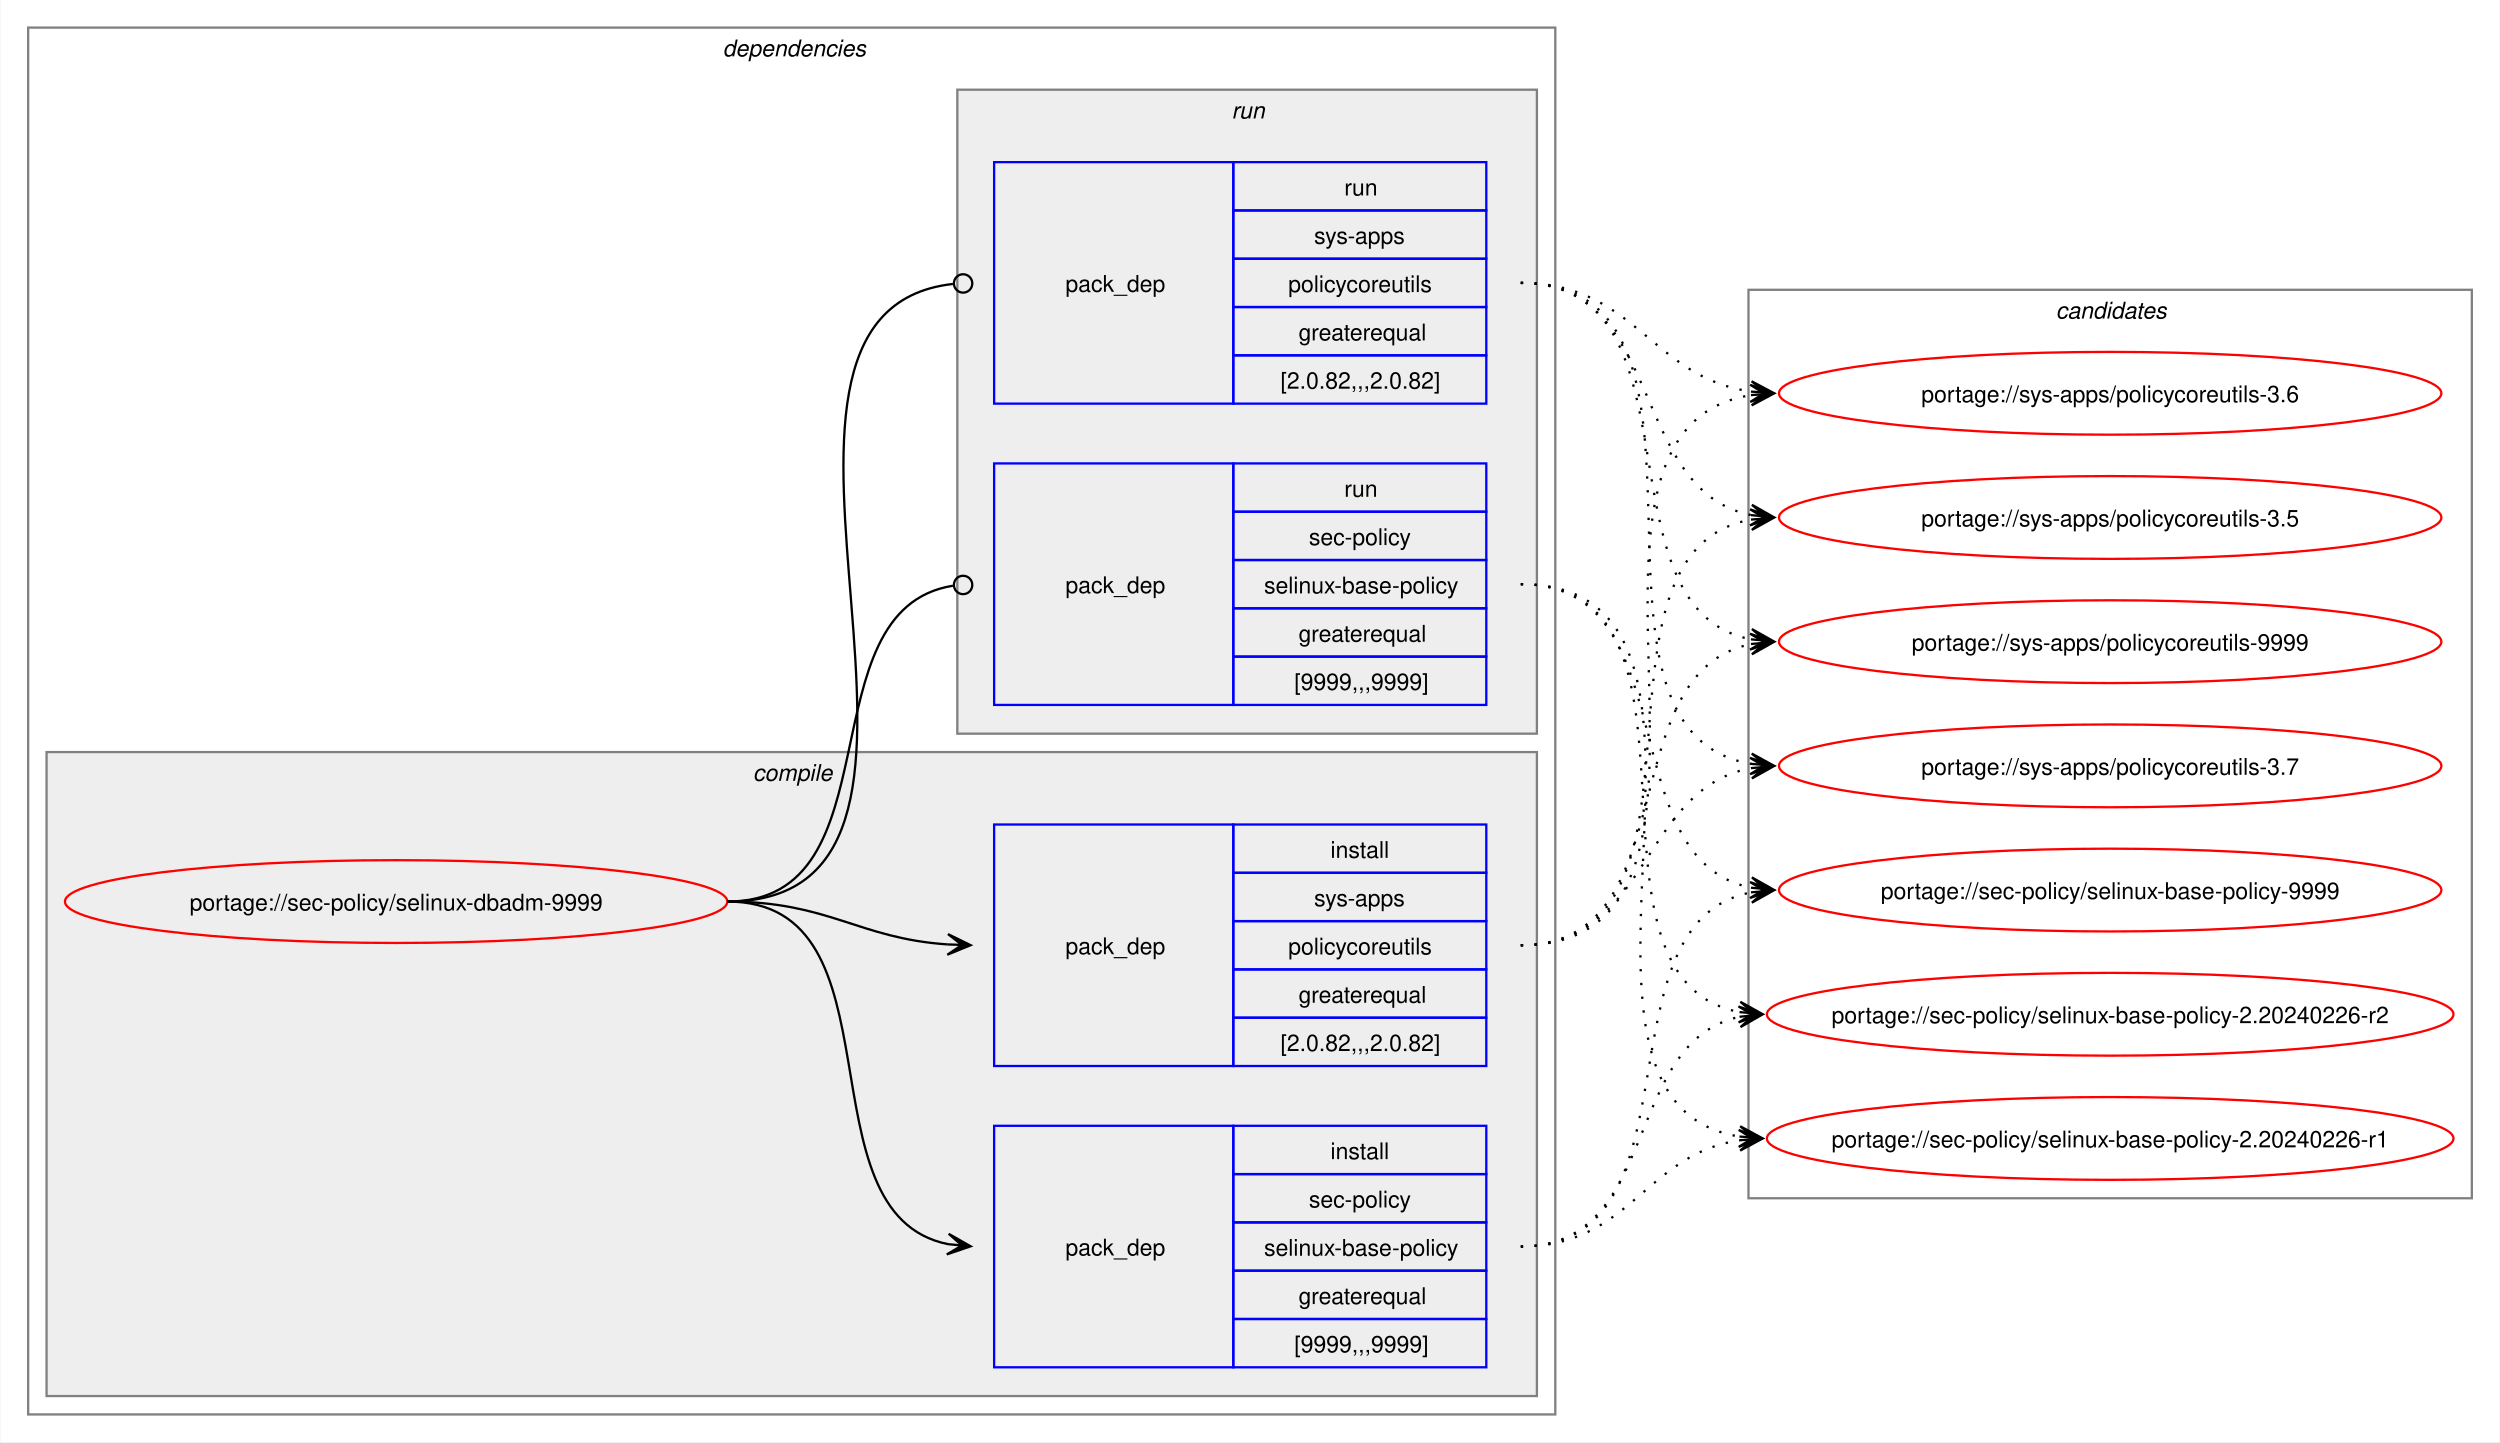
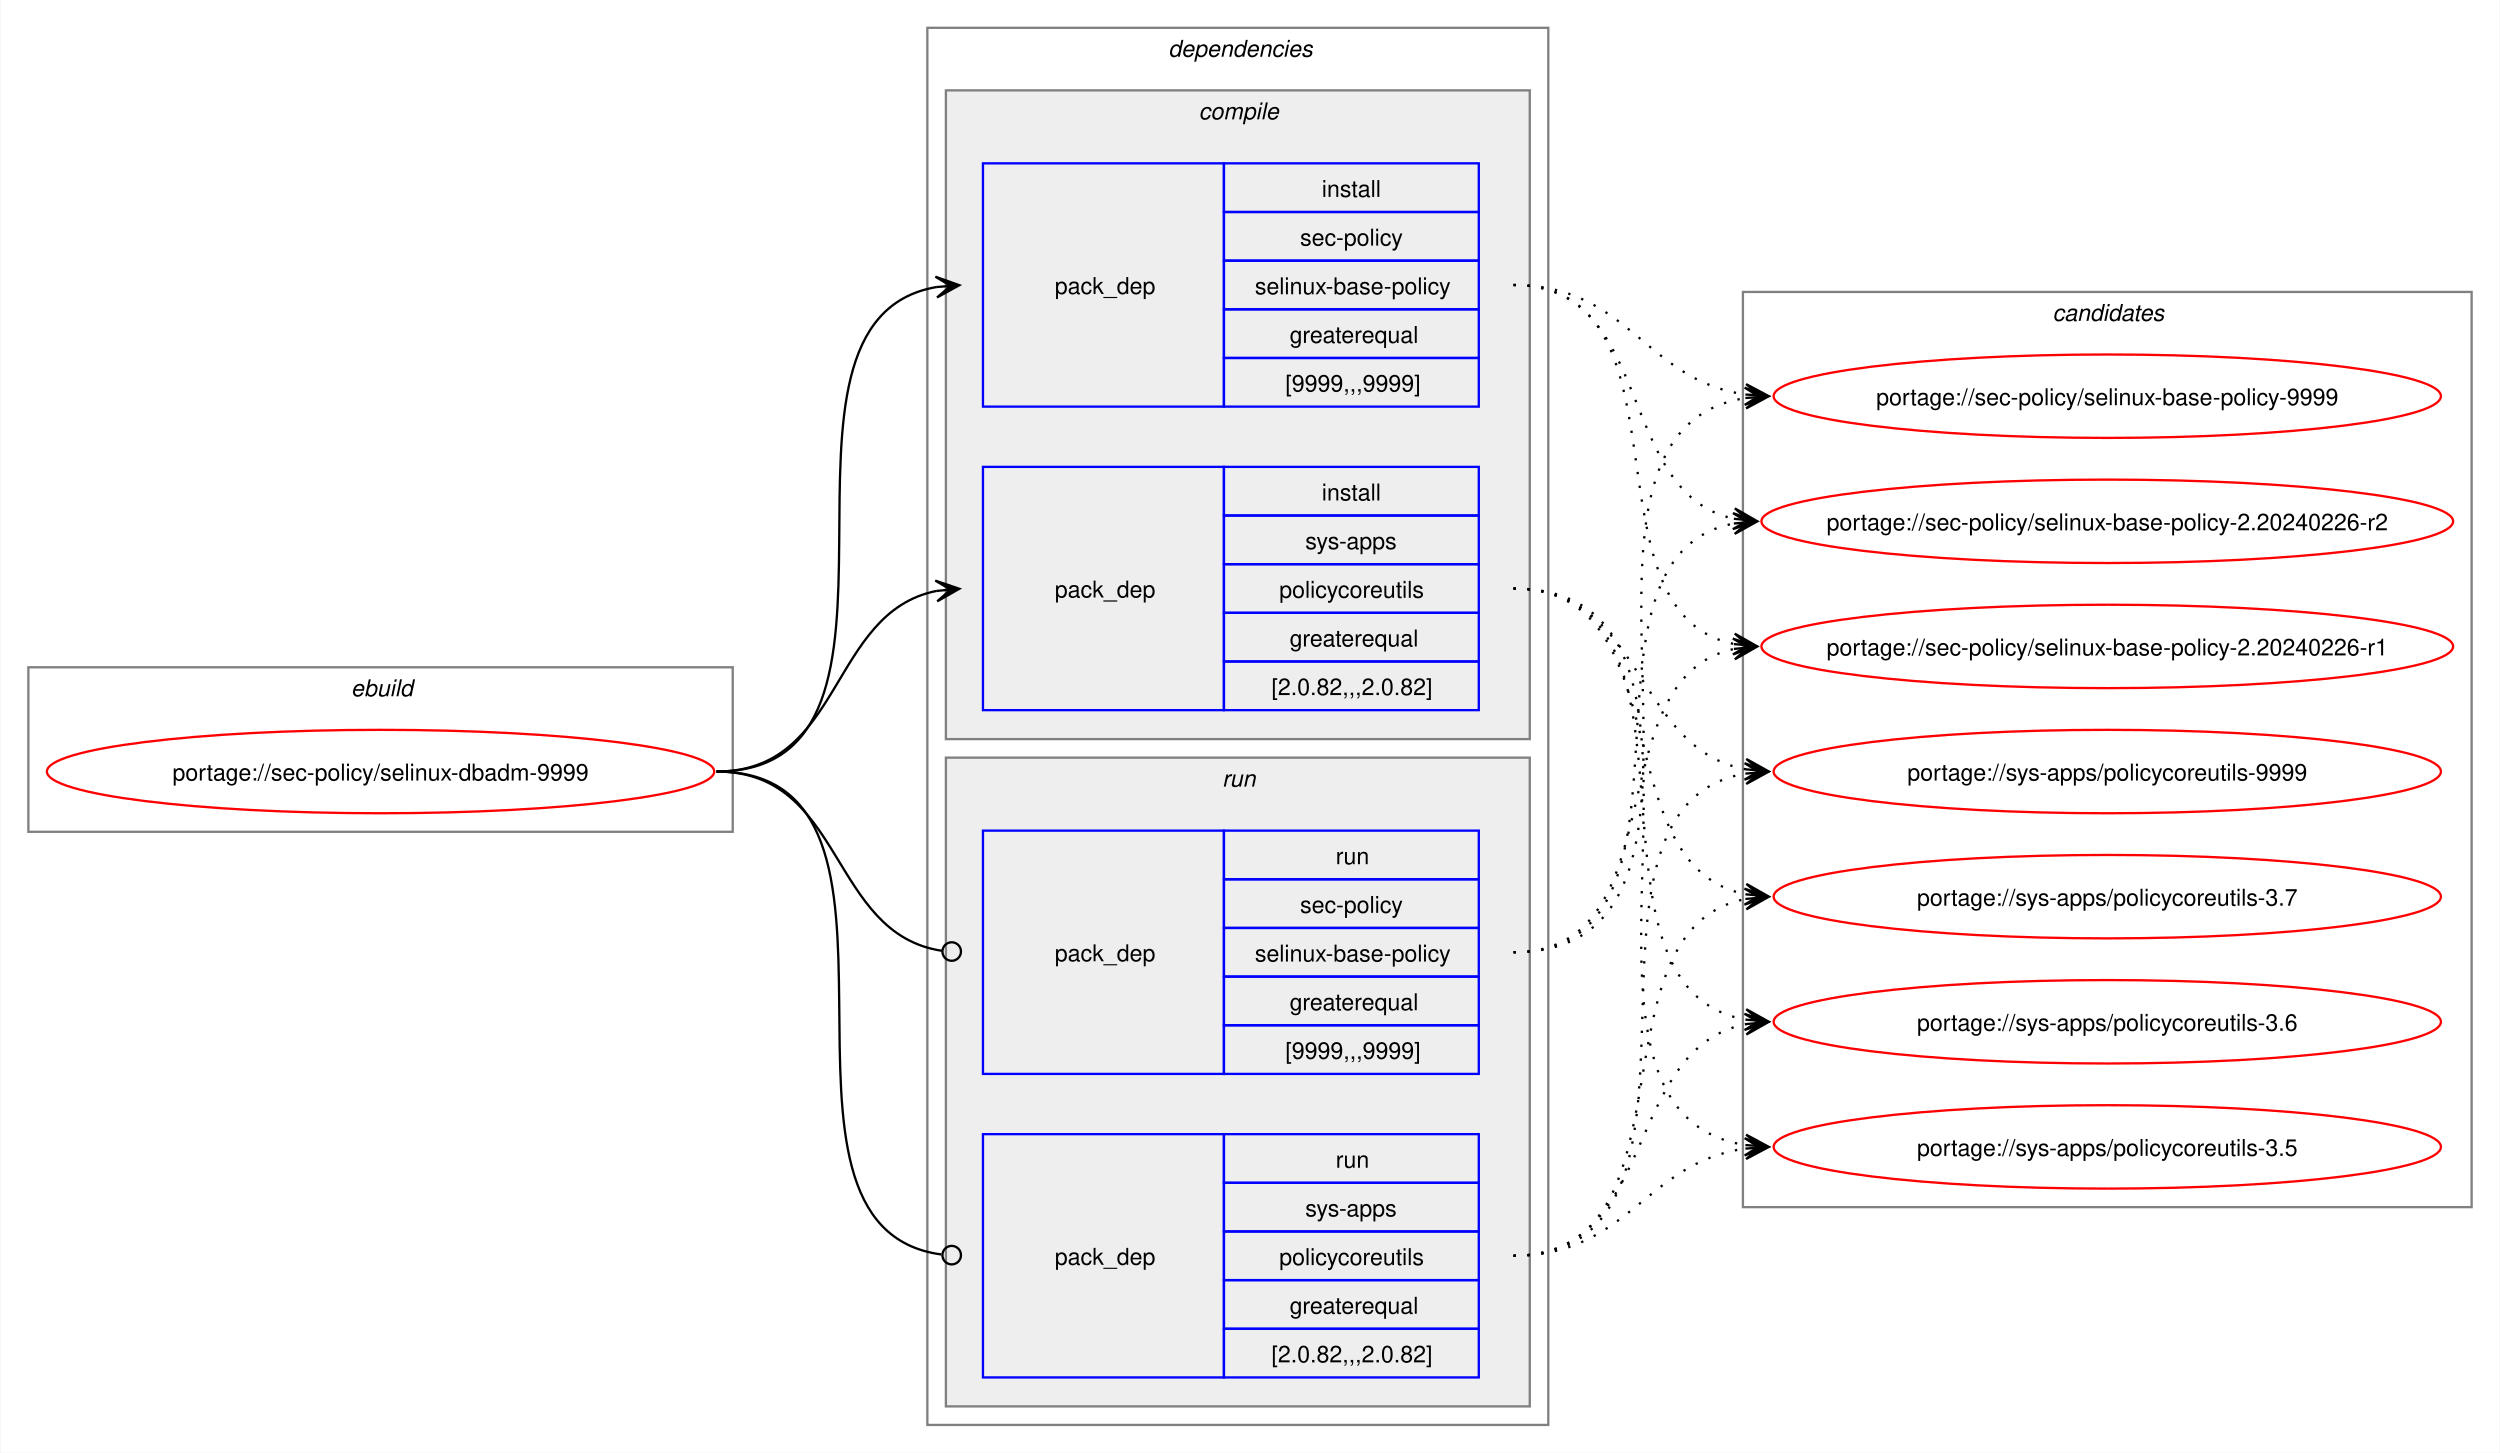
- <svg xmlns="http://www.w3.org/2000/svg" xmlns:xlink="http://www.w3.org/1999/xlink" width="1087pt" height="627pt" viewBox="0.00 0.00 1086.51 627.00">
+ <svg xmlns="http://www.w3.org/2000/svg" xmlns:xlink="http://www.w3.org/1999/xlink" width="1079pt" height="627pt" viewBox="0.00 0.00 1078.51 627.00">
  <g id="graph0" class="graph" transform="scale(1 1) rotate(0) translate(4 623)">
-     <polygon fill="white" stroke="none" points="-4,4 -4,-623 1082.51,-623 1082.51,4 -4,4" />
+     <polygon fill="white" stroke="none" points="-4,4 -4,-623 1074.51,-623 1074.51,4 -4,4" />
+     <g id="clust1" class="cluster">
+       <polygon fill="none" stroke="gray" points="8,-264 8,-335 312,-335 312,-264 8,-264" />
+       <text text-anchor="start" x="147.25" y="-322.5" font-family="Helvetica,sans-Serif" font-style="italic" font-size="10.00">ebuild</text>
+     </g>
    <g id="clust2" class="cluster">
-       <polygon fill="none" stroke="gray" points="8,-8 8,-611 672,-611 672,-8 8,-8" />
-       <text text-anchor="start" x="310" y="-598.5" font-family="Helvetica,sans-Serif" font-style="italic" font-size="10.00">dependencies</text>
+       <polygon fill="none" stroke="gray" points="396,-8 396,-611 664,-611 664,-8 396,-8" />
+       <text text-anchor="start" x="500" y="-598.5" font-family="Helvetica,sans-Serif" font-style="italic" font-size="10.00">dependencies</text>
    </g>
    <g id="clust3" class="cluster">
-       <polygon fill="#eeeeee" stroke="gray" points="16,-16 16,-296 664,-296 664,-16 16,-16" />
-       <text text-anchor="start" x="323.12" y="-283.5" font-family="Helvetica,sans-Serif" font-style="italic" font-size="10.00">compile</text>
+       <polygon fill="#eeeeee" stroke="gray" points="404,-304 404,-584 656,-584 656,-304 404,-304" />
+       <text text-anchor="start" x="513.12" y="-571.5" font-family="Helvetica,sans-Serif" font-style="italic" font-size="10.00">compile</text>
    </g>
    <g id="clust7" class="cluster">
-       <polygon fill="#eeeeee" stroke="gray" points="412,-304 412,-584 664,-584 664,-304 412,-304" />
-       <text text-anchor="start" x="531.25" y="-571.5" font-family="Helvetica,sans-Serif" font-style="italic" font-size="10.00">run</text>
+       <polygon fill="#eeeeee" stroke="gray" points="404,-16 404,-296 656,-296 656,-16 404,-16" />
+       <text text-anchor="start" x="523.25" y="-283.5" font-family="Helvetica,sans-Serif" font-style="italic" font-size="10.00">run</text>
    </g>
    <g id="clust10" class="cluster">
-       <polygon fill="none" stroke="gray" points="756,-102 756,-497 1070.51,-497 1070.51,-102 756,-102" />
-       <text text-anchor="start" x="889.63" y="-484.5" font-family="Helvetica,sans-Serif" font-style="italic" font-size="10.00">candidates</text>
+       <polygon fill="none" stroke="gray" points="748,-102 748,-497 1062.51,-497 1062.51,-102 748,-102" />
+       <text text-anchor="start" x="881.63" y="-484.5" font-family="Helvetica,sans-Serif" font-style="italic" font-size="10.00">candidates</text>
    </g>
    <g id="node1" class="node">
      <g id="a_node1">
        <a xlink:href="../sec-policy/selinux-dbadm-9999.svg" xlink:title="portage://sec-policy/selinux-dbadm-9999">
-           <ellipse fill="none" stroke="red" cx="168" cy="-231" rx="144" ry="18" />
-           <text text-anchor="middle" x="168" y="-227.12" font-family="Helvetica,sans-Serif" font-size="10.00">portage://sec-policy/selinux-dbadm-9999</text>
+           <ellipse fill="none" stroke="red" cx="160" cy="-290" rx="144" ry="18" />
+           <text text-anchor="middle" x="160" y="-286.12" font-family="Helvetica,sans-Serif" font-size="10.00">portage://sec-policy/selinux-dbadm-9999</text>
        </a>
      </g>
    </g>
    <g id="node2" class="node">
-       <polygon fill="none" stroke="blue" points="428,-28.5 428,-133.5 532,-133.5 532,-28.5 428,-28.5" />
-       <text text-anchor="start" x="459" y="-77.12" font-family="Helvetica,sans-Serif" font-size="10.00">pack_dep</text>
-       <polygon fill="none" stroke="blue" points="532,-112.5 532,-133.5 642,-133.5 642,-112.5 532,-112.5" />
-       <text text-anchor="start" x="574.25" y="-119" font-family="Helvetica,sans-Serif" font-size="10.00">install</text>
-       <polygon fill="none" stroke="blue" points="532,-91.5 532,-112.5 642,-112.5 642,-91.5 532,-91.5" />
-       <text text-anchor="start" x="564.87" y="-98" font-family="Helvetica,sans-Serif" font-size="10.00">sec-policy</text>
-       <polygon fill="none" stroke="blue" points="532,-70.5 532,-91.5 642,-91.5 642,-70.5 532,-70.5" />
-       <text text-anchor="start" x="545.37" y="-77" font-family="Helvetica,sans-Serif" font-size="10.00">selinux-base-policy</text>
-       <polygon fill="none" stroke="blue" points="532,-49.5 532,-70.5 642,-70.5 642,-49.5 532,-49.5" />
-       <text text-anchor="start" x="560.37" y="-56" font-family="Helvetica,sans-Serif" font-size="10.00">greaterequal</text>
-       <polygon fill="none" stroke="blue" points="532,-28.5 532,-49.5 642,-49.5 642,-28.5 532,-28.5" />
-       <text text-anchor="start" x="558.5" y="-35" font-family="Helvetica,sans-Serif" font-size="10.00">[9999,,,9999]</text>
+       <polygon fill="none" stroke="blue" points="420,-447.5 420,-552.5 524,-552.5 524,-447.5 420,-447.5" />
+       <text text-anchor="start" x="451" y="-496.12" font-family="Helvetica,sans-Serif" font-size="10.00">pack_dep</text>
+       <polygon fill="none" stroke="blue" points="524,-531.5 524,-552.5 634,-552.5 634,-531.5 524,-531.5" />
+       <text text-anchor="start" x="566.25" y="-538" font-family="Helvetica,sans-Serif" font-size="10.00">install</text>
+       <polygon fill="none" stroke="blue" points="524,-510.5 524,-531.5 634,-531.5 634,-510.5 524,-510.5" />
+       <text text-anchor="start" x="556.87" y="-517" font-family="Helvetica,sans-Serif" font-size="10.00">sec-policy</text>
+       <polygon fill="none" stroke="blue" points="524,-489.5 524,-510.5 634,-510.5 634,-489.5 524,-489.5" />
+       <text text-anchor="start" x="537.37" y="-496" font-family="Helvetica,sans-Serif" font-size="10.00">selinux-base-policy</text>
+       <polygon fill="none" stroke="blue" points="524,-468.5 524,-489.5 634,-489.5 634,-468.5 524,-468.5" />
+       <text text-anchor="start" x="552.37" y="-475" font-family="Helvetica,sans-Serif" font-size="10.00">greaterequal</text>
+       <polygon fill="none" stroke="blue" points="524,-447.5 524,-468.5 634,-468.5 634,-447.5 524,-447.5" />
+       <text text-anchor="start" x="550.5" y="-454" font-family="Helvetica,sans-Serif" font-size="10.00">[9999,,,9999]</text>
    </g>
    <g id="edge1" class="edge">
-       <path fill="none" stroke="black" d="M312,-231C389.89,-231 342.32,-95.29 407.96,-82.04" />
-       <polygon fill="black" stroke="black" points="417.79,-81.11 408.25,-86.53 414.02,-81.47 407.83,-82.05 407.83,-82.05 407.83,-82.05 414.02,-81.47 407.41,-77.57 417.79,-81.11" />
+       <path fill="none" stroke="black" d="M305,-290C405.57,-290 314,-484.31 399.94,-499.11" />
+       <polygon fill="black" stroke="black" points="409.79,-499.9 399.46,-503.59 406.02,-499.6 399.82,-499.1 399.82,-499.1 399.82,-499.1 406.02,-499.6 400.18,-494.61 409.79,-499.9" />
    </g>
    <g id="node3" class="node">
-       <polygon fill="none" stroke="blue" points="428,-159.5 428,-264.5 532,-264.5 532,-159.5 428,-159.5" />
-       <text text-anchor="start" x="459" y="-208.12" font-family="Helvetica,sans-Serif" font-size="10.00">pack_dep</text>
-       <polygon fill="none" stroke="blue" points="532,-243.5 532,-264.5 642,-264.5 642,-243.5 532,-243.5" />
-       <text text-anchor="start" x="574.25" y="-250" font-family="Helvetica,sans-Serif" font-size="10.00">install</text>
-       <polygon fill="none" stroke="blue" points="532,-222.5 532,-243.5 642,-243.5 642,-222.5 532,-222.5" />
-       <text text-anchor="start" x="567.12" y="-229" font-family="Helvetica,sans-Serif" font-size="10.00">sys-apps</text>
-       <polygon fill="none" stroke="blue" points="532,-201.5 532,-222.5 642,-222.5 642,-201.5 532,-201.5" />
-       <text text-anchor="start" x="555.87" y="-208" font-family="Helvetica,sans-Serif" font-size="10.00">policycoreutils</text>
-       <polygon fill="none" stroke="blue" points="532,-180.5 532,-201.5 642,-201.5 642,-180.5 532,-180.5" />
-       <text text-anchor="start" x="560.37" y="-187" font-family="Helvetica,sans-Serif" font-size="10.00">greaterequal</text>
-       <polygon fill="none" stroke="blue" points="532,-159.5 532,-180.5 642,-180.5 642,-159.5 532,-159.5" />
-       <text text-anchor="start" x="552.5" y="-166" font-family="Helvetica,sans-Serif" font-size="10.00">[2.0.82,,,2.0.82]</text>
+       <polygon fill="none" stroke="blue" points="420,-316.5 420,-421.5 524,-421.5 524,-316.5 420,-316.5" />
+       <text text-anchor="start" x="451" y="-365.12" font-family="Helvetica,sans-Serif" font-size="10.00">pack_dep</text>
+       <polygon fill="none" stroke="blue" points="524,-400.5 524,-421.5 634,-421.5 634,-400.5 524,-400.5" />
+       <text text-anchor="start" x="566.25" y="-407" font-family="Helvetica,sans-Serif" font-size="10.00">install</text>
+       <polygon fill="none" stroke="blue" points="524,-379.5 524,-400.5 634,-400.5 634,-379.5 524,-379.5" />
+       <text text-anchor="start" x="559.12" y="-386" font-family="Helvetica,sans-Serif" font-size="10.00">sys-apps</text>
+       <polygon fill="none" stroke="blue" points="524,-358.5 524,-379.5 634,-379.5 634,-358.5 524,-358.5" />
+       <text text-anchor="start" x="547.87" y="-365" font-family="Helvetica,sans-Serif" font-size="10.00">policycoreutils</text>
+       <polygon fill="none" stroke="blue" points="524,-337.5 524,-358.5 634,-358.5 634,-337.5 524,-337.5" />
+       <text text-anchor="start" x="552.37" y="-344" font-family="Helvetica,sans-Serif" font-size="10.00">greaterequal</text>
+       <polygon fill="none" stroke="blue" points="524,-316.5 524,-337.5 634,-337.5 634,-316.5 524,-316.5" />
+       <text text-anchor="start" x="544.5" y="-323" font-family="Helvetica,sans-Serif" font-size="10.00">[2.0.82,,,2.0.82]</text>
    </g>
    <g id="edge2" class="edge">
-       <path fill="none" stroke="black" d="M312,-231C356.34,-231 368.74,-214.99 407.84,-212.36" />
-       <polygon fill="black" stroke="black" points="417.78,-212.04 407.93,-216.86 414,-212.16 407.79,-212.36 407.79,-212.36 407.79,-212.36 414,-212.16 407.64,-207.87 417.78,-212.04" />
+       <path fill="none" stroke="black" d="M305,-290C359.74,-290 353.49,-358.57 399.89,-367.94" />
+       <polygon fill="black" stroke="black" points="409.79,-368.88 399.41,-372.42 406.02,-368.53 399.83,-367.94 399.83,-367.94 399.83,-367.94 406.02,-368.53 400.26,-363.46 409.79,-368.88" />
    </g>
    <g id="node4" class="node">
-       <polygon fill="none" stroke="blue" points="428,-316.5 428,-421.5 532,-421.5 532,-316.5 428,-316.5" />
-       <text text-anchor="start" x="459" y="-365.12" font-family="Helvetica,sans-Serif" font-size="10.00">pack_dep</text>
-       <polygon fill="none" stroke="blue" points="532,-400.5 532,-421.5 642,-421.5 642,-400.5 532,-400.5" />
-       <text text-anchor="start" x="580.25" y="-407" font-family="Helvetica,sans-Serif" font-size="10.00">run</text>
-       <polygon fill="none" stroke="blue" points="532,-379.5 532,-400.5 642,-400.5 642,-379.5 532,-379.5" />
-       <text text-anchor="start" x="564.87" y="-386" font-family="Helvetica,sans-Serif" font-size="10.00">sec-policy</text>
-       <polygon fill="none" stroke="blue" points="532,-358.5 532,-379.5 642,-379.5 642,-358.5 532,-358.5" />
-       <text text-anchor="start" x="545.37" y="-365" font-family="Helvetica,sans-Serif" font-size="10.00">selinux-base-policy</text>
-       <polygon fill="none" stroke="blue" points="532,-337.5 532,-358.5 642,-358.5 642,-337.5 532,-337.5" />
-       <text text-anchor="start" x="560.37" y="-344" font-family="Helvetica,sans-Serif" font-size="10.00">greaterequal</text>
-       <polygon fill="none" stroke="blue" points="532,-316.5 532,-337.5 642,-337.5 642,-316.5 532,-316.5" />
-       <text text-anchor="start" x="558.5" y="-323" font-family="Helvetica,sans-Serif" font-size="10.00">[9999,,,9999]</text>
+       <polygon fill="none" stroke="blue" points="420,-159.5 420,-264.5 524,-264.5 524,-159.5 420,-159.5" />
+       <text text-anchor="start" x="451" y="-208.12" font-family="Helvetica,sans-Serif" font-size="10.00">pack_dep</text>
+       <polygon fill="none" stroke="blue" points="524,-243.5 524,-264.5 634,-264.5 634,-243.5 524,-243.5" />
+       <text text-anchor="start" x="572.25" y="-250" font-family="Helvetica,sans-Serif" font-size="10.00">run</text>
+       <polygon fill="none" stroke="blue" points="524,-222.5 524,-243.5 634,-243.5 634,-222.5 524,-222.5" />
+       <text text-anchor="start" x="556.87" y="-229" font-family="Helvetica,sans-Serif" font-size="10.00">sec-policy</text>
+       <polygon fill="none" stroke="blue" points="524,-201.5 524,-222.5 634,-222.5 634,-201.5 524,-201.5" />
+       <text text-anchor="start" x="537.37" y="-208" font-family="Helvetica,sans-Serif" font-size="10.00">selinux-base-policy</text>
+       <polygon fill="none" stroke="blue" points="524,-180.5 524,-201.5 634,-201.5 634,-180.5 524,-180.5" />
+       <text text-anchor="start" x="552.37" y="-187" font-family="Helvetica,sans-Serif" font-size="10.00">greaterequal</text>
+       <polygon fill="none" stroke="blue" points="524,-159.5 524,-180.5 634,-180.5 634,-159.5 524,-159.5" />
+       <text text-anchor="start" x="550.5" y="-166" font-family="Helvetica,sans-Serif" font-size="10.00">[9999,,,9999]</text>
    </g>
    <g id="edge3" class="edge">
-       <path fill="none" stroke="black" d="M312,-231C386.43,-231 345.13,-357.91 410.07,-368.32" />
-       <ellipse fill="none" stroke="black" cx="414.51" cy="-368.66" rx="4" ry="4" />
+       <path fill="none" stroke="black" d="M305,-290C360.41,-290 353.47,-220.01 402.31,-212.63" />
+       <ellipse fill="none" stroke="black" cx="406.51" cy="-212.32" rx="4" ry="4" />
    </g>
    <g id="node5" class="node">
-       <polygon fill="none" stroke="blue" points="428,-447.5 428,-552.5 532,-552.5 532,-447.5 428,-447.5" />
-       <text text-anchor="start" x="459" y="-496.12" font-family="Helvetica,sans-Serif" font-size="10.00">pack_dep</text>
-       <polygon fill="none" stroke="blue" points="532,-531.5 532,-552.5 642,-552.5 642,-531.5 532,-531.5" />
-       <text text-anchor="start" x="580.25" y="-538" font-family="Helvetica,sans-Serif" font-size="10.00">run</text>
-       <polygon fill="none" stroke="blue" points="532,-510.5 532,-531.5 642,-531.5 642,-510.5 532,-510.5" />
-       <text text-anchor="start" x="567.12" y="-517" font-family="Helvetica,sans-Serif" font-size="10.00">sys-apps</text>
-       <polygon fill="none" stroke="blue" points="532,-489.5 532,-510.5 642,-510.5 642,-489.5 532,-489.5" />
-       <text text-anchor="start" x="555.87" y="-496" font-family="Helvetica,sans-Serif" font-size="10.00">policycoreutils</text>
-       <polygon fill="none" stroke="blue" points="532,-468.5 532,-489.5 642,-489.5 642,-468.5 532,-468.5" />
-       <text text-anchor="start" x="560.37" y="-475" font-family="Helvetica,sans-Serif" font-size="10.00">greaterequal</text>
-       <polygon fill="none" stroke="blue" points="532,-447.5 532,-468.5 642,-468.5 642,-447.5 532,-447.5" />
-       <text text-anchor="start" x="552.5" y="-454" font-family="Helvetica,sans-Serif" font-size="10.00">[2.0.82,,,2.0.82]</text>
+       <polygon fill="none" stroke="blue" points="420,-28.5 420,-133.5 524,-133.5 524,-28.5 420,-28.5" />
+       <text text-anchor="start" x="451" y="-77.12" font-family="Helvetica,sans-Serif" font-size="10.00">pack_dep</text>
+       <polygon fill="none" stroke="blue" points="524,-112.5 524,-133.5 634,-133.5 634,-112.5 524,-112.5" />
+       <text text-anchor="start" x="572.25" y="-119" font-family="Helvetica,sans-Serif" font-size="10.00">run</text>
+       <polygon fill="none" stroke="blue" points="524,-91.5 524,-112.5 634,-112.5 634,-91.5 524,-91.5" />
+       <text text-anchor="start" x="559.12" y="-98" font-family="Helvetica,sans-Serif" font-size="10.00">sys-apps</text>
+       <polygon fill="none" stroke="blue" points="524,-70.5 524,-91.5 634,-91.5 634,-70.5 524,-70.5" />
+       <text text-anchor="start" x="547.87" y="-77" font-family="Helvetica,sans-Serif" font-size="10.00">policycoreutils</text>
+       <polygon fill="none" stroke="blue" points="524,-49.5 524,-70.5 634,-70.5 634,-49.5 524,-49.5" />
+       <text text-anchor="start" x="552.37" y="-56" font-family="Helvetica,sans-Serif" font-size="10.00">greaterequal</text>
+       <polygon fill="none" stroke="blue" points="524,-28.5 524,-49.5 634,-49.5 634,-28.5 524,-28.5" />
+       <text text-anchor="start" x="544.5" y="-35" font-family="Helvetica,sans-Serif" font-size="10.00">[2.0.82,,,2.0.82]</text>
    </g>
    <g id="edge4" class="edge">
-       <path fill="none" stroke="black" d="M312,-231C437.53,-231 297.51,-487.03 410.07,-499.53" />
-       <ellipse fill="none" stroke="black" cx="414.51" cy="-499.76" rx="4" ry="4" />
+       <path fill="none" stroke="black" d="M305,-290C406,-290 312.85,-93.46 402.1,-81.56" />
+       <ellipse fill="none" stroke="black" cx="406.51" cy="-81.28" rx="4" ry="4" />
    </g>
    <g id="node6" class="node">
      <g id="a_node6">
        <a xlink:href="../sec-policy/selinux-base-policy-9999.svg" xlink:title="portage://sec-policy/selinux-base-policy-9999">
-           <ellipse fill="none" stroke="red" cx="913.26" cy="-236" rx="144" ry="18" />
-           <text text-anchor="middle" x="913.26" y="-232.12" font-family="Helvetica,sans-Serif" font-size="10.00">portage://sec-policy/selinux-base-policy-9999</text>
+           <ellipse fill="none" stroke="red" cx="905.26" cy="-452" rx="144" ry="18" />
+           <text text-anchor="middle" x="905.26" y="-448.12" font-family="Helvetica,sans-Serif" font-size="10.00">portage://sec-policy/selinux-base-policy-9999</text>
        </a>
      </g>
    </g>
    <g id="edge5" class="edge">
-       <path fill="none" stroke="black" stroke-dasharray="1,5" d="M657,-81C737.82,-81 688.61,-221.81 757.24,-235.01" />
-       <polygon fill="black" stroke="black" points="767.04,-235.89 756.68,-239.48 763.28,-235.55 757.08,-235 757.08,-235 757.08,-235 763.28,-235.55 757.48,-230.51 767.04,-235.89" />
+       <path fill="none" stroke="black" stroke-dasharray="1,5" d="M649,-500C698.96,-500 705.63,-458.69 749.33,-452.72" />
+       <polygon fill="black" stroke="black" points="759.04,-452.08 749.36,-457.22 755.27,-452.33 749.06,-452.73 749.06,-452.73 749.06,-452.73 755.27,-452.33 748.77,-448.24 759.04,-452.08" />
    </g>
    <g id="node7" class="node">
      <g id="a_node7">
        <a xlink:href="../sec-policy/selinux-base-policy-2.20240226-r2.svg" xlink:title="portage://sec-policy/selinux-base-policy-2.20240226-r2">
-           <ellipse fill="none" stroke="red" cx="913.26" cy="-182" rx="149.26" ry="18" />
-           <text text-anchor="middle" x="913.26" y="-178.12" font-family="Helvetica,sans-Serif" font-size="10.00">portage://sec-policy/selinux-base-policy-2.20240226-r2</text>
+           <ellipse fill="none" stroke="red" cx="905.26" cy="-398" rx="149.26" ry="18" />
+           <text text-anchor="middle" x="905.26" y="-394.12" font-family="Helvetica,sans-Serif" font-size="10.00">portage://sec-policy/selinux-base-policy-2.20240226-r2</text>
        </a>
      </g>
    </g>
    <g id="edge6" class="edge">
-       <path fill="none" stroke="black" stroke-dasharray="1,5" d="M657,-81C718.21,-81 700.69,-170.14 752.36,-180.93" />
-       <polygon fill="black" stroke="black" points="762.04,-181.88 751.65,-185.39 758.28,-181.51 752.09,-180.91 752.09,-180.91 752.09,-180.91 758.28,-181.51 752.53,-176.43 762.04,-181.88" />
+       <path fill="none" stroke="black" stroke-dasharray="1,5" d="M649,-500C710.5,-500 692.45,-409.98 744.32,-399.08" />
+       <polygon fill="black" stroke="black" points="754.04,-398.12 744.53,-403.58 750.28,-398.49 744.09,-399.1 744.09,-399.1 744.09,-399.1 750.28,-398.49 743.65,-394.62 754.04,-398.12" />
    </g>
    <g id="node8" class="node">
      <g id="a_node8">
        <a xlink:href="../sec-policy/selinux-base-policy-2.20240226-r1.svg" xlink:title="portage://sec-policy/selinux-base-policy-2.20240226-r1">
-           <ellipse fill="none" stroke="red" cx="913.26" cy="-128" rx="149.26" ry="18" />
-           <text text-anchor="middle" x="913.26" y="-124.12" font-family="Helvetica,sans-Serif" font-size="10.00">portage://sec-policy/selinux-base-policy-2.20240226-r1</text>
+           <ellipse fill="none" stroke="red" cx="905.26" cy="-344" rx="149.26" ry="18" />
+           <text text-anchor="middle" x="905.26" y="-340.12" font-family="Helvetica,sans-Serif" font-size="10.00">portage://sec-policy/selinux-base-policy-2.20240226-r1</text>
        </a>
      </g>
    </g>
    <g id="edge7" class="edge">
-       <path fill="none" stroke="black" stroke-dasharray="1,5" d="M657,-81C704.7,-81 710.88,-121.11 752.26,-127.22" />
-       <polygon fill="black" stroke="black" points="762.04,-127.91 751.75,-131.7 758.27,-127.65 752.06,-127.21 752.06,-127.21 752.06,-127.21 758.27,-127.65 752.38,-122.72 762.04,-127.91" />
+       <path fill="none" stroke="black" stroke-dasharray="1,5" d="M649,-500C728.96,-500 676.82,-358.28 744.39,-345" />
+       <polygon fill="black" stroke="black" points="754.04,-344.11 744.49,-349.51 750.28,-344.46 744.08,-345.02 744.08,-345.02 744.08,-345.02 750.28,-344.46 743.67,-340.54 754.04,-344.11" />
    </g>
    <g id="node9" class="node">
      <g id="a_node9">
        <a xlink:href="../sys-apps/policycoreutils-9999.svg" xlink:title="portage://sys-apps/policycoreutils-9999">
-           <ellipse fill="none" stroke="red" cx="913.26" cy="-344" rx="144" ry="18" />
-           <text text-anchor="middle" x="913.26" y="-340.12" font-family="Helvetica,sans-Serif" font-size="10.00">portage://sys-apps/policycoreutils-9999</text>
+           <ellipse fill="none" stroke="red" cx="905.26" cy="-290" rx="144" ry="18" />
+           <text text-anchor="middle" x="905.26" y="-286.12" font-family="Helvetica,sans-Serif" font-size="10.00">portage://sys-apps/policycoreutils-9999</text>
        </a>
      </g>
    </g>
    <g id="edge8" class="edge">
-       <path fill="none" stroke="black" stroke-dasharray="1,5" d="M657,-212C729.83,-212 695.51,-330.93 757.46,-343.01" />
-       <polygon fill="black" stroke="black" points="767.04,-343.89 756.67,-347.46 763.28,-343.55 757.08,-342.98 757.08,-342.98 757.08,-342.98 763.28,-343.55 757.49,-338.5 767.04,-343.89" />
+       <path fill="none" stroke="black" stroke-dasharray="1,5" d="M649,-369C705.74,-369 700.61,-299.86 749.37,-290.94" />
+       <polygon fill="black" stroke="black" points="759.04,-290.11 749.47,-295.45 755.27,-290.43 749.08,-290.97 749.08,-290.97 749.08,-290.97 755.27,-290.43 748.69,-286.48 759.04,-290.11" />
    </g>
    <g id="node10" class="node">
      <g id="a_node10">
        <a xlink:href="../sys-apps/policycoreutils-3.7.svg" xlink:title="portage://sys-apps/policycoreutils-3.7">
-           <ellipse fill="none" stroke="red" cx="913.26" cy="-290" rx="144" ry="18" />
-           <text text-anchor="middle" x="913.26" y="-286.12" font-family="Helvetica,sans-Serif" font-size="10.00">portage://sys-apps/policycoreutils-3.7</text>
+           <ellipse fill="none" stroke="red" cx="905.26" cy="-236" rx="144" ry="18" />
+           <text text-anchor="middle" x="905.26" y="-232.12" font-family="Helvetica,sans-Serif" font-size="10.00">portage://sys-apps/policycoreutils-3.7</text>
        </a>
      </g>
    </g>
    <g id="edge9" class="edge">
-       <path fill="none" stroke="black" stroke-dasharray="1,5" d="M657,-212C713.38,-212 708.82,-279.98 757.11,-289.01" />
-       <polygon fill="black" stroke="black" points="767.04,-289.89 756.68,-293.49 763.27,-289.56 757.08,-289.01 757.08,-289.01 757.08,-289.01 763.27,-289.56 757.48,-284.53 767.04,-289.89" />
+       <path fill="none" stroke="black" stroke-dasharray="1,5" d="M649,-369C722.15,-369 687.24,-249.16 749.41,-236.99" />
+       <polygon fill="black" stroke="black" points="759.04,-236.11 749.49,-241.51 755.28,-236.46 749.08,-237.02 749.08,-237.02 749.08,-237.02 755.28,-236.46 748.67,-232.54 759.04,-236.11" />
    </g>
    <g id="node11" class="node">
      <g id="a_node11">
        <a xlink:href="../sys-apps/policycoreutils-3.6.svg" xlink:title="portage://sys-apps/policycoreutils-3.6">
-           <ellipse fill="none" stroke="red" cx="913.26" cy="-452" rx="144" ry="18" />
-           <text text-anchor="middle" x="913.26" y="-448.12" font-family="Helvetica,sans-Serif" font-size="10.00">portage://sys-apps/policycoreutils-3.6</text>
+           <ellipse fill="none" stroke="red" cx="905.26" cy="-182" rx="144" ry="18" />
+           <text text-anchor="middle" x="905.26" y="-178.12" font-family="Helvetica,sans-Serif" font-size="10.00">portage://sys-apps/policycoreutils-3.6</text>
        </a>
      </g>
    </g>
    <g id="edge10" class="edge">
-       <path fill="none" stroke="black" stroke-dasharray="1,5" d="M657,-212C770.67,-212 658.65,-436.33 757.33,-451.22" />
-       <polygon fill="black" stroke="black" points="767.04,-451.91 756.75,-455.69 763.27,-451.65 757.07,-451.21 757.07,-451.21 757.07,-451.21 763.27,-451.65 757.38,-446.72 767.04,-451.91" />
+       <path fill="none" stroke="black" stroke-dasharray="1,5" d="M649,-369C741.74,-369 669.99,-197.03 749.23,-182.92" />
+       <polygon fill="black" stroke="black" points="759.04,-182.1 749.45,-187.42 755.27,-182.42 749.08,-182.93 749.08,-182.93 749.08,-182.93 755.27,-182.42 748.7,-178.45 759.04,-182.1" />
    </g>
    <g id="node12" class="node">
      <g id="a_node12">
        <a xlink:href="../sys-apps/policycoreutils-3.5.svg" xlink:title="portage://sys-apps/policycoreutils-3.5">
-           <ellipse fill="none" stroke="red" cx="913.26" cy="-398" rx="144" ry="18" />
-           <text text-anchor="middle" x="913.26" y="-394.12" font-family="Helvetica,sans-Serif" font-size="10.00">portage://sys-apps/policycoreutils-3.5</text>
+           <ellipse fill="none" stroke="red" cx="905.26" cy="-128" rx="144" ry="18" />
+           <text text-anchor="middle" x="905.26" y="-124.12" font-family="Helvetica,sans-Serif" font-size="10.00">portage://sys-apps/policycoreutils-3.5</text>
        </a>
      </g>
    </g>
    <g id="edge11" class="edge">
-       <path fill="none" stroke="black" stroke-dasharray="1,5" d="M657,-212C749.38,-212 678.31,-383.06 757.28,-397.09" />
-       <polygon fill="black" stroke="black" points="767.04,-397.9 756.7,-401.55 763.27,-397.59 757.08,-397.07 757.08,-397.07 757.08,-397.07 763.27,-397.59 757.45,-392.59 767.04,-397.9" />
+       <path fill="none" stroke="black" stroke-dasharray="1,5" d="M649,-369C763.06,-369 650.29,-143.74 749.29,-128.78" />
+       <polygon fill="black" stroke="black" points="759.04,-128.09 749.38,-133.28 755.27,-128.35 749.07,-128.8 749.07,-128.8 749.07,-128.8 755.27,-128.35 748.75,-124.31 759.04,-128.09" />
    </g>
    <g id="edge12" class="edge">
-       <path fill="none" stroke="black" stroke-dasharray="1,5" d="M657,-369C730.15,-369 695.24,-249.16 757.41,-236.99" />
-       <polygon fill="black" stroke="black" points="767.04,-236.11 757.49,-241.51 763.28,-236.46 757.08,-237.02 757.08,-237.02 757.08,-237.02 763.28,-236.46 756.67,-232.54 767.04,-236.11" />
+       <path fill="none" stroke="black" stroke-dasharray="1,5" d="M649,-212C762.67,-212 650.65,-436.33 749.33,-451.22" />
+       <polygon fill="black" stroke="black" points="759.04,-451.91 748.75,-455.69 755.27,-451.65 749.07,-451.21 749.07,-451.21 749.07,-451.21 755.27,-451.65 749.38,-446.72 759.04,-451.91" />
    </g>
    <g id="edge13" class="edge">
-       <path fill="none" stroke="black" stroke-dasharray="1,5" d="M657,-369C748.67,-369 674.33,-197.03 752.38,-182.92" />
-       <polygon fill="black" stroke="black" points="762.04,-182.1 752.46,-187.43 758.27,-182.42 752.08,-182.94 752.08,-182.94 752.08,-182.94 758.27,-182.42 751.7,-178.46 762.04,-182.1" />
+       <path fill="none" stroke="black" stroke-dasharray="1,5" d="M649,-212C740.3,-212 666.65,-383.06 744.42,-397.09" />
+       <polygon fill="black" stroke="black" points="754.04,-397.9 743.7,-401.54 750.27,-397.58 744.08,-397.06 744.08,-397.06 744.08,-397.06 750.27,-397.58 744.45,-392.57 754.04,-397.9" />
    </g>
    <g id="edge14" class="edge">
-       <path fill="none" stroke="black" stroke-dasharray="1,5" d="M657,-369C770.06,-369 654.65,-144.19 752.09,-128.83" />
-       <polygon fill="black" stroke="black" points="762.04,-128.09 752.4,-133.31 758.27,-128.37 752.07,-128.83 752.07,-128.83 752.07,-128.83 758.27,-128.37 751.74,-124.34 762.04,-128.09" />
+       <path fill="none" stroke="black" stroke-dasharray="1,5" d="M649,-212C720.34,-212 684.29,-330.45 744.3,-342.94" />
+       <polygon fill="black" stroke="black" points="754.04,-343.88 743.65,-347.4 750.28,-343.52 744.09,-342.92 744.09,-342.92 744.09,-342.92 750.28,-343.52 744.52,-338.44 754.04,-343.88" />
    </g>
    <g id="edge15" class="edge">
-       <path fill="none" stroke="black" stroke-dasharray="1,5" d="M657,-500C738.17,-500 688.32,-358.28 757.2,-345" />
-       <polygon fill="black" stroke="black" points="767.04,-344.11 757.49,-349.49 763.28,-344.45 757.08,-345.01 757.08,-345.01 757.08,-345.01 763.28,-344.45 756.68,-340.53 767.04,-344.11" />
+       <path fill="none" stroke="black" stroke-dasharray="1,5" d="M649,-81C750.22,-81 662.29,-274.38 749.1,-289.11" />
+       <polygon fill="black" stroke="black" points="759.04,-289.9 748.72,-293.6 755.27,-289.6 749.07,-289.11 749.07,-289.11 749.07,-289.11 755.27,-289.6 749.43,-284.63 759.04,-289.9" />
    </g>
    <g id="edge16" class="edge">
-       <path fill="none" stroke="black" stroke-dasharray="1,5" d="M657,-500C758.7,-500 669.77,-305.3 757.33,-290.85" />
-       <polygon fill="black" stroke="black" points="767.04,-290.09 757.42,-295.35 763.27,-290.39 757.07,-290.87 757.07,-290.87 757.07,-290.87 763.27,-290.39 756.72,-286.38 767.04,-290.09" />
+       <path fill="none" stroke="black" stroke-dasharray="1,5" d="M649,-81C729.82,-81 680.61,-221.81 749.24,-235.01" />
+       <polygon fill="black" stroke="black" points="759.04,-235.89 748.68,-239.48 755.28,-235.55 749.08,-235 749.08,-235 749.08,-235 755.28,-235.55 749.48,-230.51 759.04,-235.89" />
    </g>
    <g id="edge17" class="edge">
-       <path fill="none" stroke="black" stroke-dasharray="1,5" d="M657,-500C706.96,-500 713.63,-458.69 757.33,-452.72" />
-       <polygon fill="black" stroke="black" points="767.04,-452.08 757.36,-457.22 763.27,-452.33 757.06,-452.73 757.06,-452.73 757.06,-452.73 763.27,-452.33 756.77,-448.24 767.04,-452.08" />
+       <path fill="none" stroke="black" stroke-dasharray="1,5" d="M649,-81C711.87,-81 695.78,-170.51 749.4,-181" />
+       <polygon fill="black" stroke="black" points="759.04,-181.89 748.67,-185.45 755.28,-181.54 749.08,-180.97 749.08,-180.97 749.08,-180.97 755.28,-181.54 749.5,-176.49 759.04,-181.89" />
    </g>
    <g id="edge18" class="edge">
-       <path fill="none" stroke="black" stroke-dasharray="1,5" d="M657,-500C720.15,-500 703.55,-409.6 757.35,-399.01" />
-       <polygon fill="black" stroke="black" points="767.04,-398.11 757.5,-403.52 763.28,-398.46 757.08,-399.03 757.08,-399.03 757.08,-399.03 763.28,-398.46 756.67,-394.55 767.04,-398.11" />
+       <path fill="none" stroke="black" stroke-dasharray="1,5" d="M649,-81C698.69,-81 705.72,-121.28 749.09,-127.26" />
+       <polygon fill="black" stroke="black" points="759.04,-127.92 748.76,-131.75 755.27,-127.67 749.06,-127.26 749.06,-127.26 749.06,-127.26 755.27,-127.67 749.36,-122.77 759.04,-127.92" />
    </g>
  </g>
</svg>
